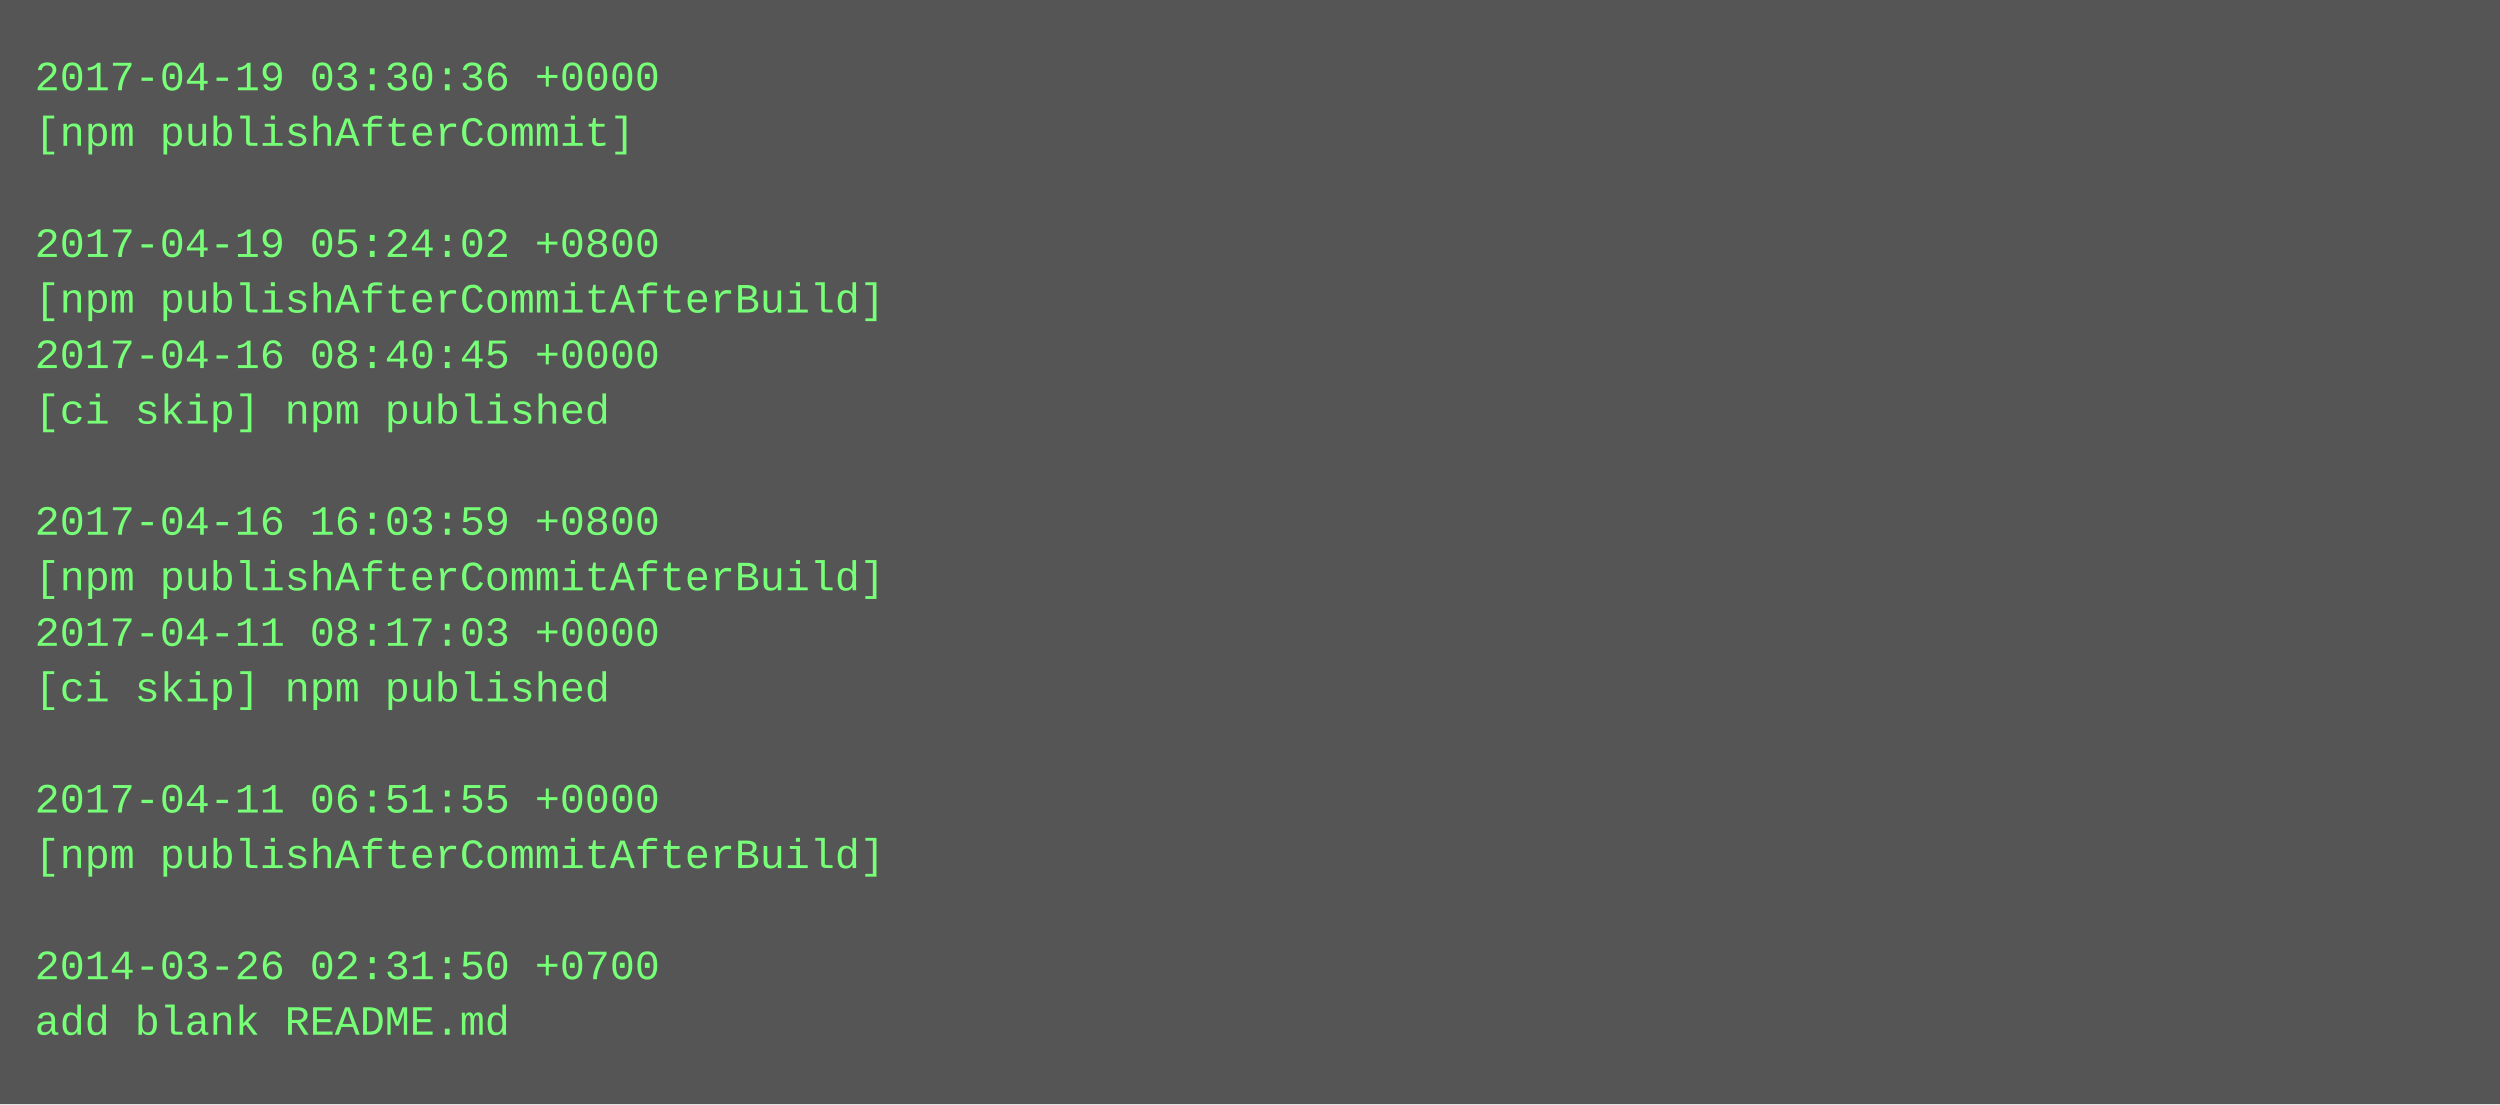
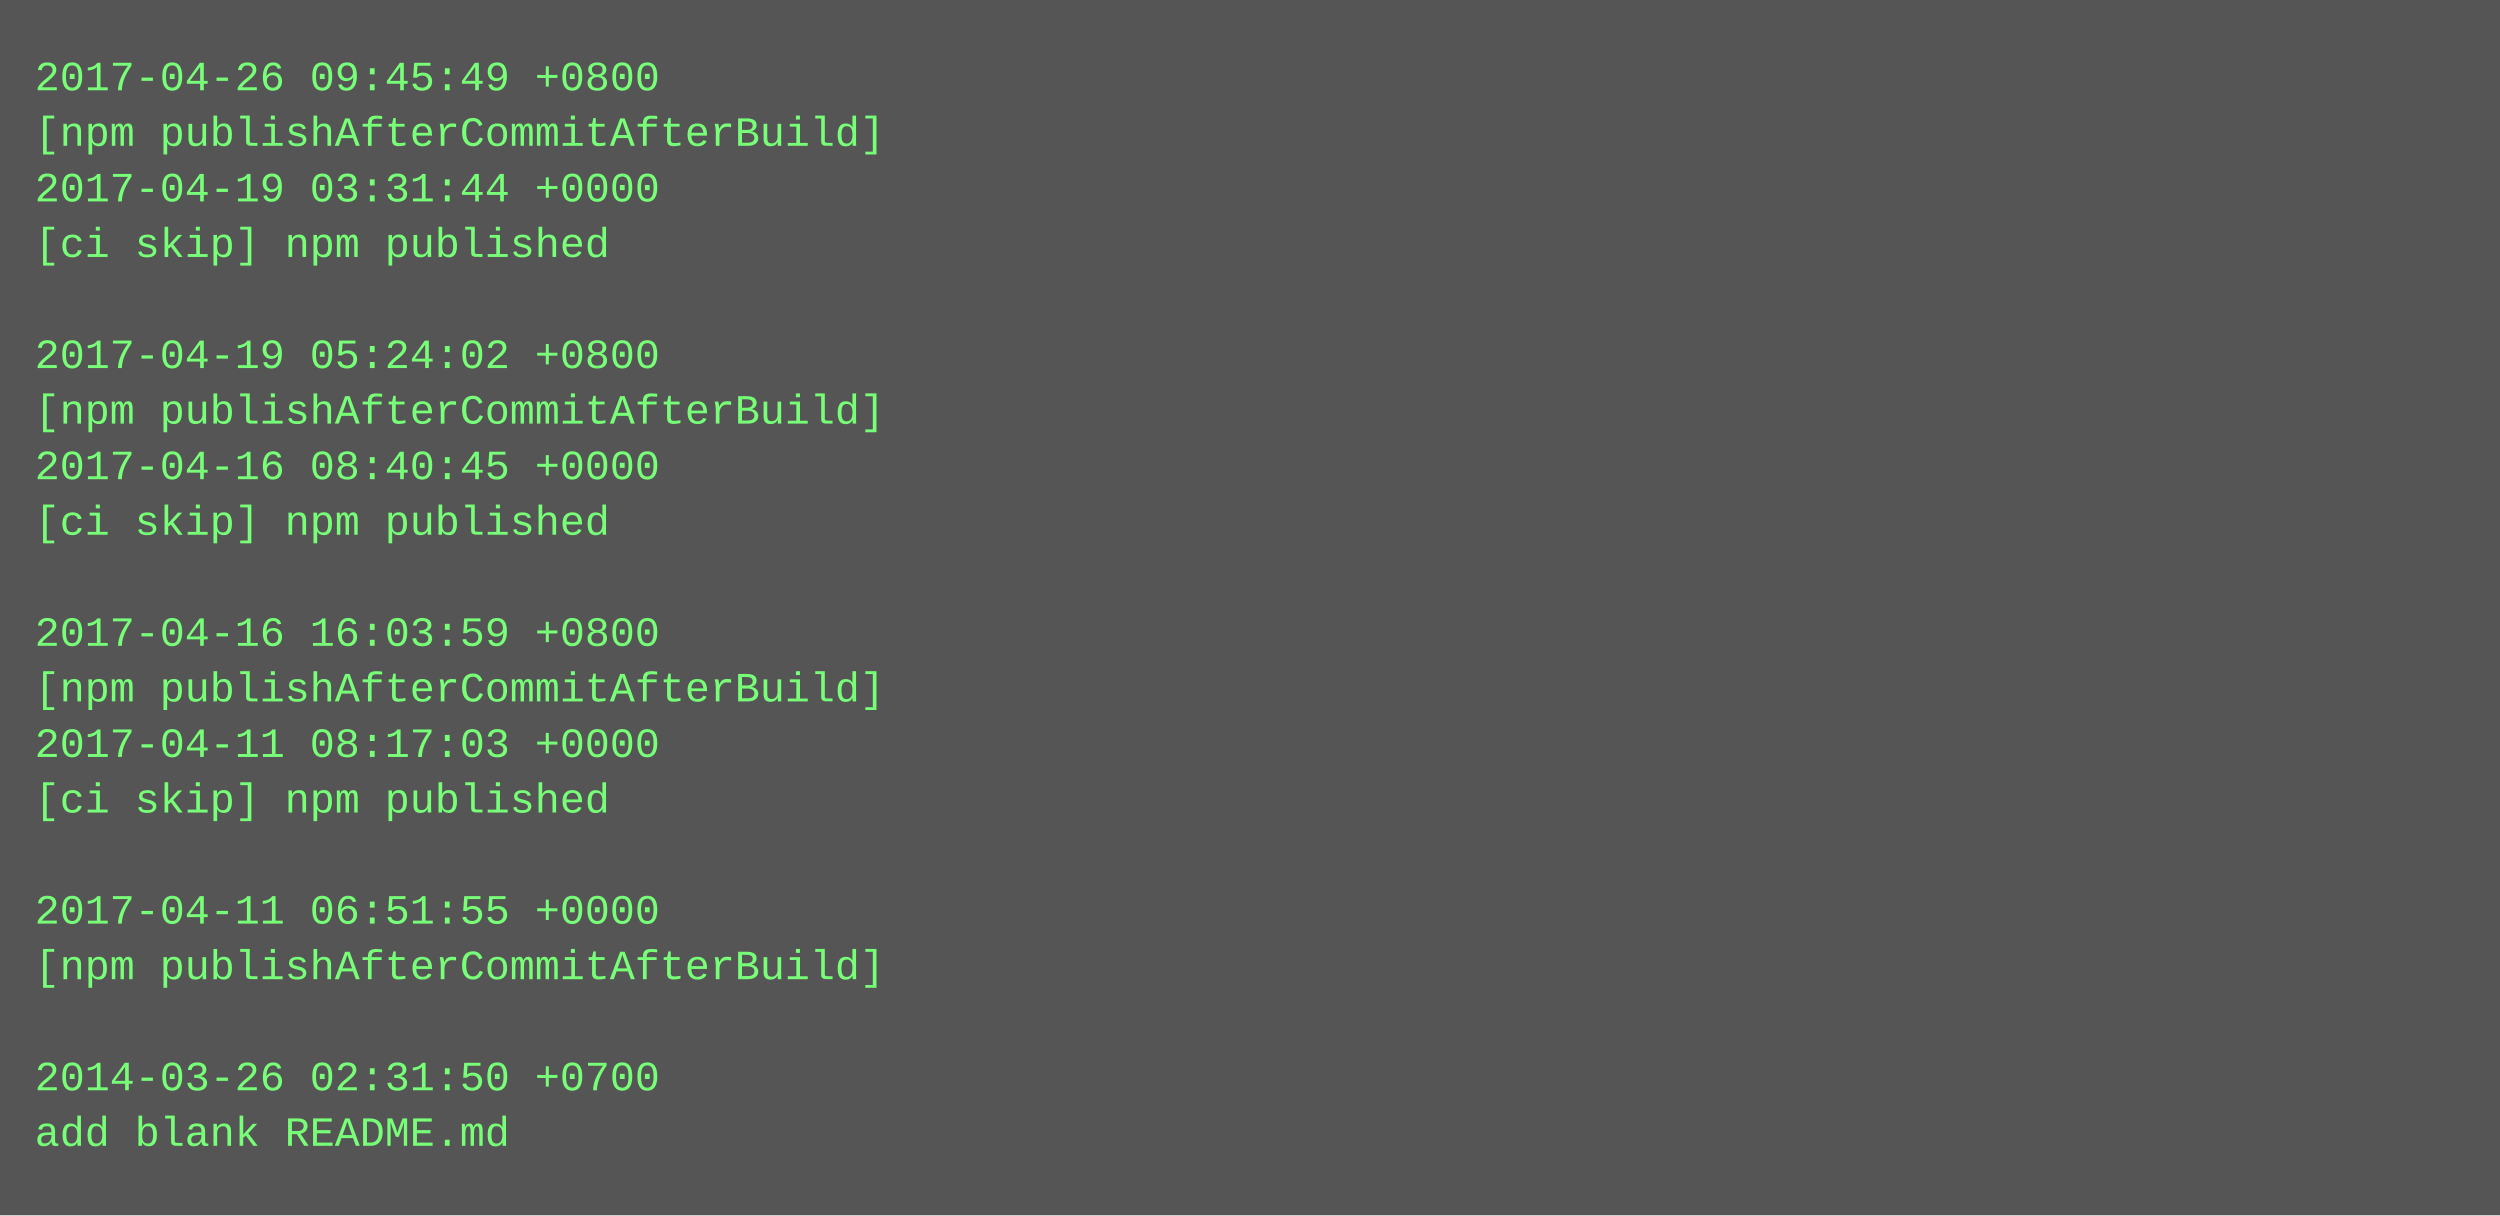
- <svg xmlns="http://www.w3.org/2000/svg" height="318" width="720">
-   <rect height="318" fill="#555" width="720" />
+ <svg xmlns="http://www.w3.org/2000/svg" height="350" width="720">
+   <rect height="350" fill="#555" width="720" />
  <text fill="#7f7" font-family="Courier New" font-size="12" xml:space="preserve">
-     <tspan x="10" y="26">2017-04-19 03:30:36 +0000</tspan>
-     <tspan x="10" y="42">[npm publishAfterCommit]</tspan>
-     <tspan x="10" y="58" />
-     <tspan x="10" y="74">2017-04-19 05:24:02 +0800</tspan>
-     <tspan x="10" y="90">[npm publishAfterCommitAfterBuild]</tspan>
-     <tspan x="10" y="106">2017-04-16 08:40:45 +0000</tspan>
-     <tspan x="10" y="122">[ci skip] npm published</tspan>
-     <tspan x="10" y="138" />
-     <tspan x="10" y="154">2017-04-16 16:03:59 +0800</tspan>
-     <tspan x="10" y="170">[npm publishAfterCommitAfterBuild]</tspan>
-     <tspan x="10" y="186">2017-04-11 08:17:03 +0000</tspan>
-     <tspan x="10" y="202">[ci skip] npm published</tspan>
-     <tspan x="10" y="218" />
-     <tspan x="10" y="234">2017-04-11 06:51:55 +0000</tspan>
-     <tspan x="10" y="250">[npm publishAfterCommitAfterBuild]</tspan>
-     <tspan x="10" y="266" />
-     <tspan x="10" y="282">2014-03-26 02:31:50 +0700</tspan>
-     <tspan x="10" y="298">add blank README.md</tspan>
+     <tspan x="10" y="26">2017-04-26 09:45:49 +0800</tspan>
+     <tspan x="10" y="42">[npm publishAfterCommitAfterBuild]</tspan>
+     <tspan x="10" y="58">2017-04-19 03:31:44 +0000</tspan>
+     <tspan x="10" y="74">[ci skip] npm published</tspan>
+     <tspan x="10" y="90" />
+     <tspan x="10" y="106">2017-04-19 05:24:02 +0800</tspan>
+     <tspan x="10" y="122">[npm publishAfterCommitAfterBuild]</tspan>
+     <tspan x="10" y="138">2017-04-16 08:40:45 +0000</tspan>
+     <tspan x="10" y="154">[ci skip] npm published</tspan>
+     <tspan x="10" y="170" />
+     <tspan x="10" y="186">2017-04-16 16:03:59 +0800</tspan>
+     <tspan x="10" y="202">[npm publishAfterCommitAfterBuild]</tspan>
+     <tspan x="10" y="218">2017-04-11 08:17:03 +0000</tspan>
+     <tspan x="10" y="234">[ci skip] npm published</tspan>
+     <tspan x="10" y="250" />
+     <tspan x="10" y="266">2017-04-11 06:51:55 +0000</tspan>
+     <tspan x="10" y="282">[npm publishAfterCommitAfterBuild]</tspan>
+     <tspan x="10" y="298" />
+     <tspan x="10" y="314">2014-03-26 02:31:50 +0700</tspan>
+     <tspan x="10" y="330">add blank README.md</tspan>
  </text>
</svg>
